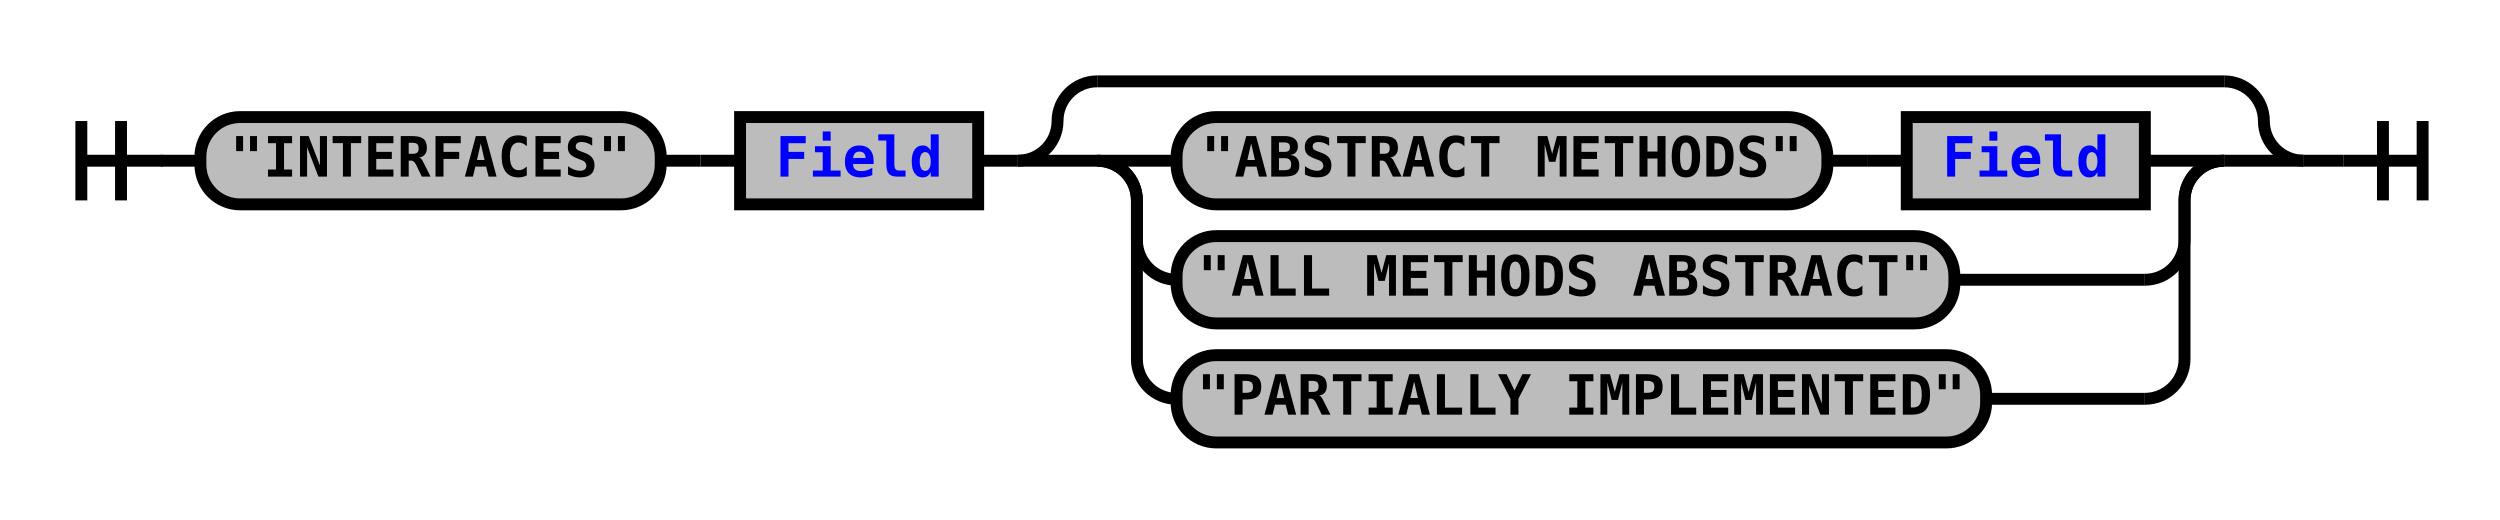
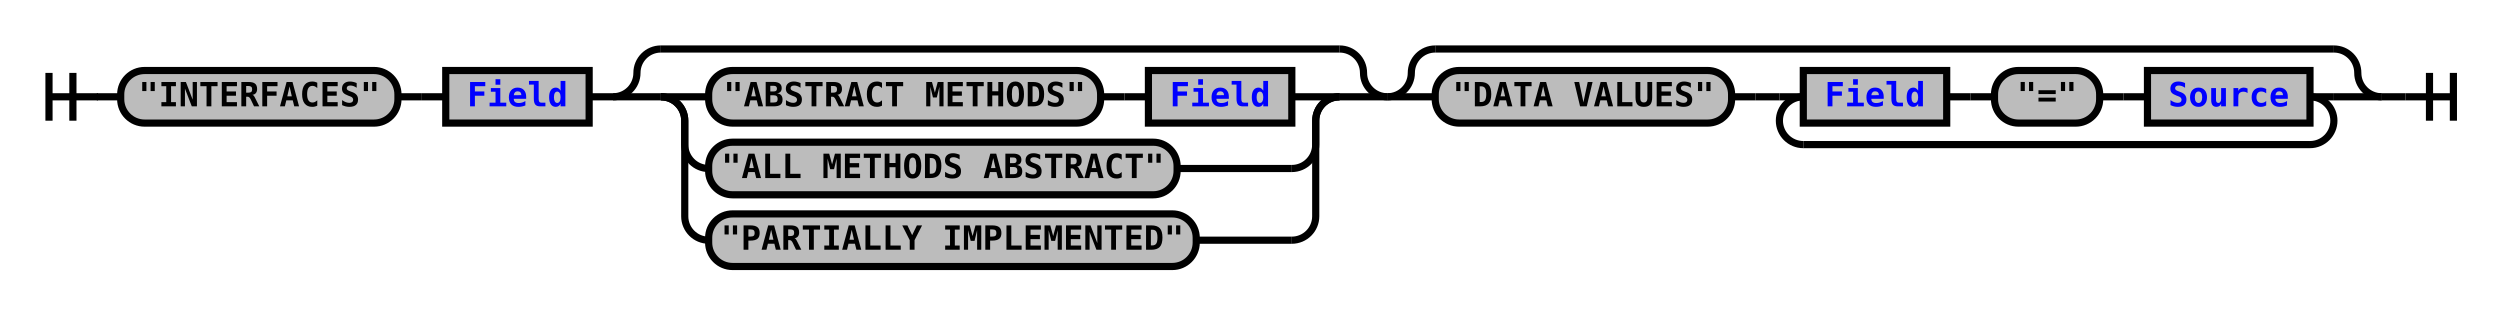
- <svg xmlns="http://www.w3.org/2000/svg" xmlns:xlink="http://www.w3.org/1999/xlink" class="railroad-diagram" width="630" height="131" viewBox="0 0 630 131">
+ <svg xmlns="http://www.w3.org/2000/svg" xmlns:xlink="http://www.w3.org/1999/xlink" class="railroad-diagram" width="1046" height="131" viewBox="0 0 1046 131">
  <defs>
    <style type="text/css">
path {
stroke-width: 3;
stroke: black;
fill: rgba(0,0,0,0);
}
text {
font: bold 14px monospace;
text-anchor: middle;
}
text.diagram-text {
font-size: 12px;
}
a {
fill: blue;
}
text.diagram-arrow {
font-size: 16px;
}
text.label {
text-anchor: start;
}
text.comment {
font: italic 12px monospace;
}
rect {
stroke-width: 3;
stroke: black;
fill: #BCBCBC;
}
path.diagram-text {
stroke-width: 3;
stroke: black;
fill: #BCBCBC;
cursor: help;
}
</style>
  </defs>
  <g transform="translate(.5 .5)">
    <path d="M 20 30 v 20 m 10 -20 v 20 m -10 -10 h 20.5" />
    <path d="M40 40h10" />
    <g>
      <path d="M50 40h0" />
-       <path d="M580 40h0" />
+       <path d="M996 40h0" />
      <g class="terminal">
        <path d="M50 40h0" />
        <path d="M166 40h0" />
        <rect x="50" y="29" width="116" height="22" rx="10" ry="10" />
        <text x="108" y="44">"INTERFACES"</text>
      </g>
      <path d="M166 40h10" />
      <path d="M176 40h10" />
      <g class="non-terminal">
        <path d="M186 40h0" />
        <path d="M246 40h0" />
        <rect x="186" y="29" width="60" height="22" />
        <a xlink:href="reuse_field.svg">
          <text x="216" y="44">Field</text>
        </a>
      </g>
      <path d="M246 40h10" />
      <g>
        <path d="M256 40h0" />
        <path d="M580 40h0" />
        <path d="M256 40a10 10 0 0 0 10 -10v0a10 10 0 0 1 10 -10" />
        <g>
          <path d="M276 20h284" />
        </g>
        <path d="M560 20a10 10 0 0 1 10 10v0a10 10 0 0 0 10 10" />
        <path d="M256 40h20" />
        <g>
          <path d="M276 40h0" />
          <path d="M560 40h0" />
          <path d="M276 40h20" />
          <g>
            <path d="M296 40h0" />
            <path d="M540 40h0" />
            <g class="terminal">
              <path d="M296 40h0" />
              <path d="M460 40h0" />
              <rect x="296" y="29" width="164" height="22" rx="10" ry="10" />
              <text x="378" y="44">"ABSTRACT METHODS"</text>
            </g>
            <path d="M460 40h10" />
            <path d="M470 40h10" />
            <g class="non-terminal">
              <path d="M480 40h0" />
              <path d="M540 40h0" />
              <rect x="480" y="29" width="60" height="22" />
              <a xlink:href="reuse_field.svg">
                <text x="510" y="44">Field</text>
              </a>
            </g>
          </g>
          <path d="M540 40h20" />
          <path d="M276 40a10 10 0 0 1 10 10v10a10 10 0 0 0 10 10" />
          <g class="terminal">
            <path d="M296 70h0" />
            <path d="M492 70h48" />
            <rect x="296" y="59" width="196" height="22" rx="10" ry="10" />
            <text x="394" y="74">"ALL METHODS ABSTRACT"</text>
          </g>
          <path d="M540 70a10 10 0 0 0 10 -10v-10a10 10 0 0 1 10 -10" />
          <path d="M276 40a10 10 0 0 1 10 10v40a10 10 0 0 0 10 10" />
          <g class="terminal">
            <path d="M296 100h0" />
            <path d="M500 100h40" />
            <rect x="296" y="89" width="204" height="22" rx="10" ry="10" />
            <text x="398" y="104">"PARTIALLY IMPLEMENTED"</text>
          </g>
          <path d="M540 100a10 10 0 0 0 10 -10v-40a10 10 0 0 1 10 -10" />
        </g>
        <path d="M560 40h20" />
      </g>
+       <g>
+         <path d="M580 40h0" />
+         <path d="M996 40h0" />
+         <path d="M580 40a10 10 0 0 0 10 -10v0a10 10 0 0 1 10 -10" />
+         <g>
+           <path d="M600 20h376" />
+         </g>
+         <path d="M976 20a10 10 0 0 1 10 10v0a10 10 0 0 0 10 10" />
+         <path d="M580 40h20" />
+         <g>
+           <path d="M600 40h0" />
+           <path d="M976 40h0" />
+           <g class="terminal">
+             <path d="M600 40h0" />
+             <path d="M724 40h0" />
+             <rect x="600" y="29" width="124" height="22" rx="10" ry="10" />
+             <text x="662" y="44">"DATA VALUES"</text>
+           </g>
+           <path d="M724 40h10" />
+           <path d="M734 40h10" />
+           <g>
+             <path d="M744 40h0" />
+             <path d="M976 40h0" />
+             <path d="M744 40h10" />
+             <g>
+               <path d="M754 40h0" />
+               <path d="M966 40h0" />
+               <g class="non-terminal">
+                 <path d="M754 40h0" />
+                 <path d="M814 40h0" />
+                 <rect x="754" y="29" width="60" height="22" />
+                 <a xlink:href="reuse_field.svg">
+                   <text x="784" y="44">Field</text>
+                 </a>
+               </g>
+               <path d="M814 40h10" />
+               <path d="M824 40h10" />
+               <g class="terminal">
+                 <path d="M834 40h0" />
+                 <path d="M878 40h0" />
+                 <rect x="834" y="29" width="44" height="22" rx="10" ry="10" />
+                 <text x="856" y="44">"="</text>
+               </g>
+               <path d="M878 40h10" />
+               <path d="M888 40h10" />
+               <g class="non-terminal">
+                 <path d="M898 40h0" />
+                 <path d="M966 40h0" />
+                 <rect x="898" y="29" width="68" height="22" />
+                 <a xlink:href="reuse_source.svg">
+                   <text x="932" y="44">Source</text>
+                 </a>
+               </g>
+             </g>
+             <path d="M966 40h10" />
+             <path d="M754 40a10 10 0 0 0 -10 10v0a10 10 0 0 0 10 10" />
+             <g>
+               <path d="M754 60h212" />
+             </g>
+             <path d="M966 60a10 10 0 0 0 10 -10v0a10 10 0 0 0 -10 -10" />
+           </g>
+         </g>
+         <path d="M976 40h20" />
+       </g>
    </g>
-     <path d="M580 40h10" />
-     <path d="M 590 40 h 20 m -10 -10 v 20 m 10 -20 v 20" />
+     <path d="M996 40h10" />
+     <path d="M 1006 40 h 20 m -10 -10 v 20 m 10 -20 v 20" />
  </g>
</svg>
